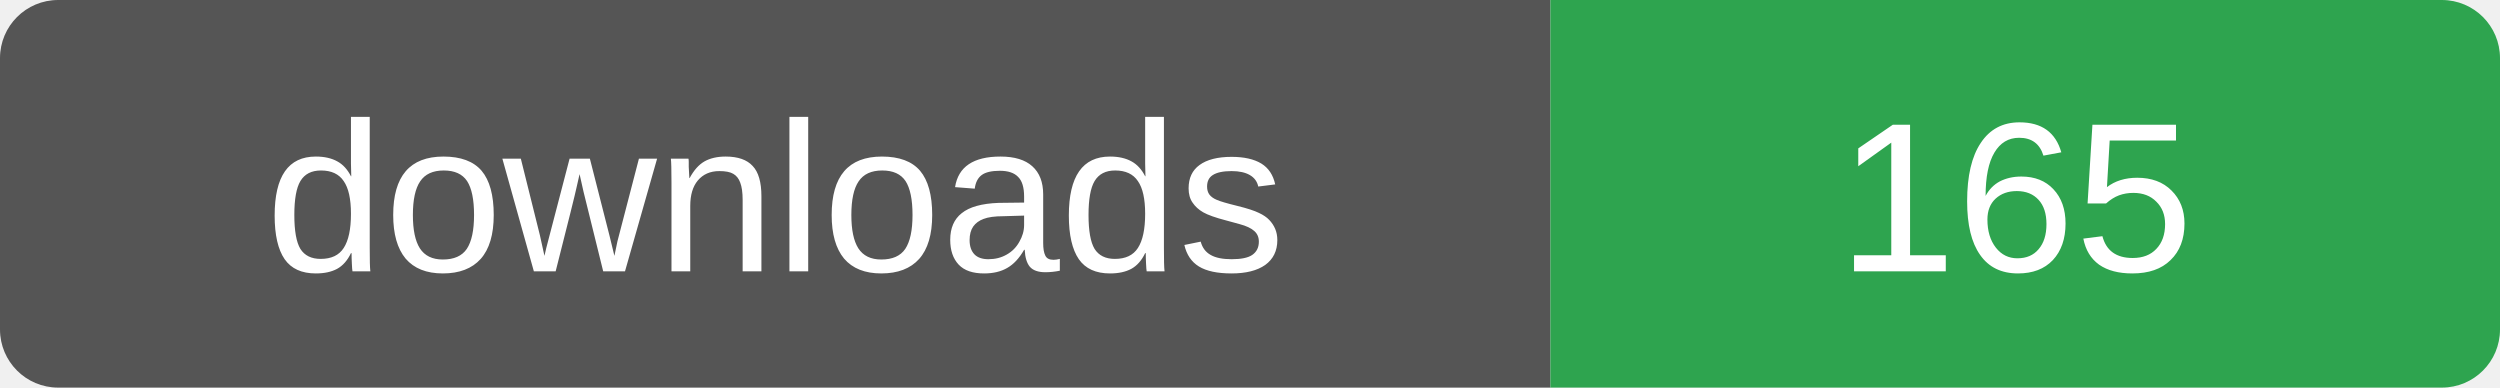
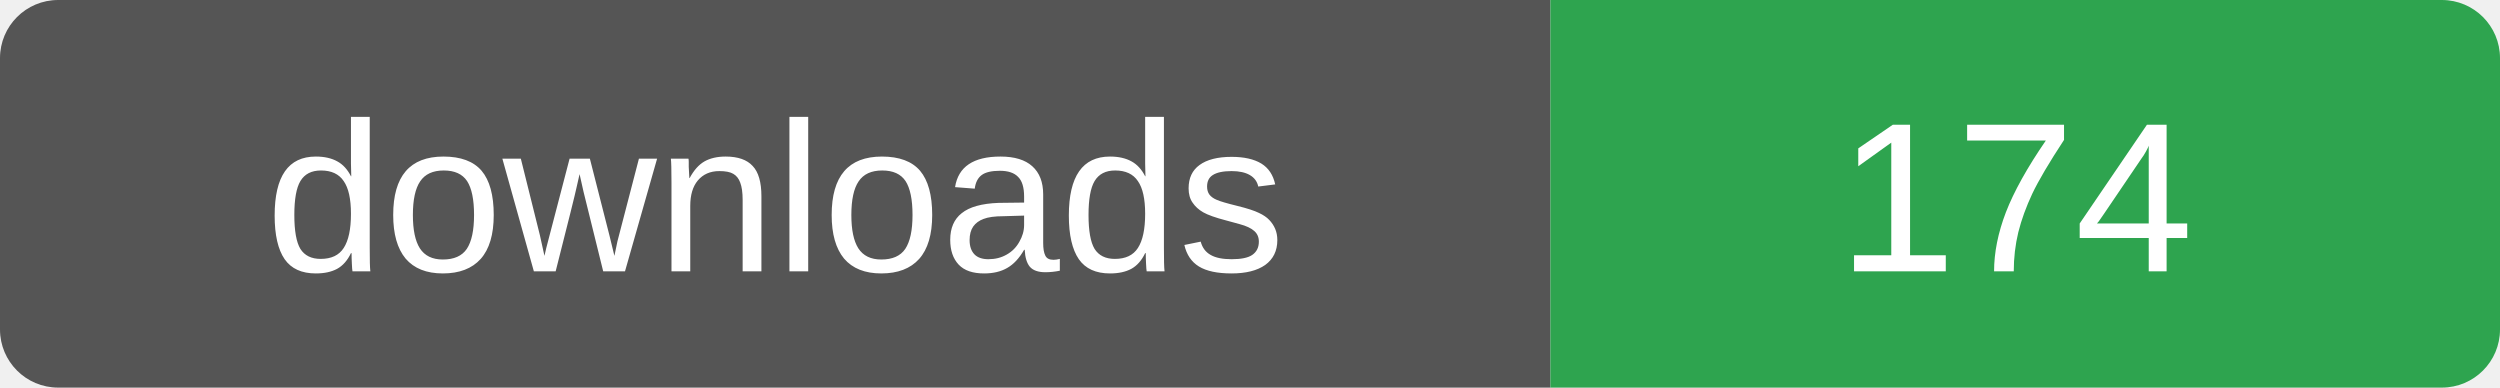
- <svg xmlns="http://www.w3.org/2000/svg" width="129" height="20" role="img" aria-label="downloads: 165">
+ <svg xmlns="http://www.w3.org/2000/svg" width="129" height="20" role="img" aria-label="downloads: 174">
  <clipPath id="r">
    <rect width="129" height="20" rx="3" />
  </clipPath>
  <g clip-path="url(#r)">
    <rect width="80" height="20" fill="#555" />
    <rect x="80" width="49" height="20" fill="#2ea44f" />
  </g>
  <g fill="#fff" font-family="Verdana,Arial,sans-serif" font-size="11" text-anchor="middle">
    <text x="40" y="14">downloads</text>
-     <text x="104" y="14">165</text>
+     <text x="104" y="14">174</text>
  </g>
</svg>
